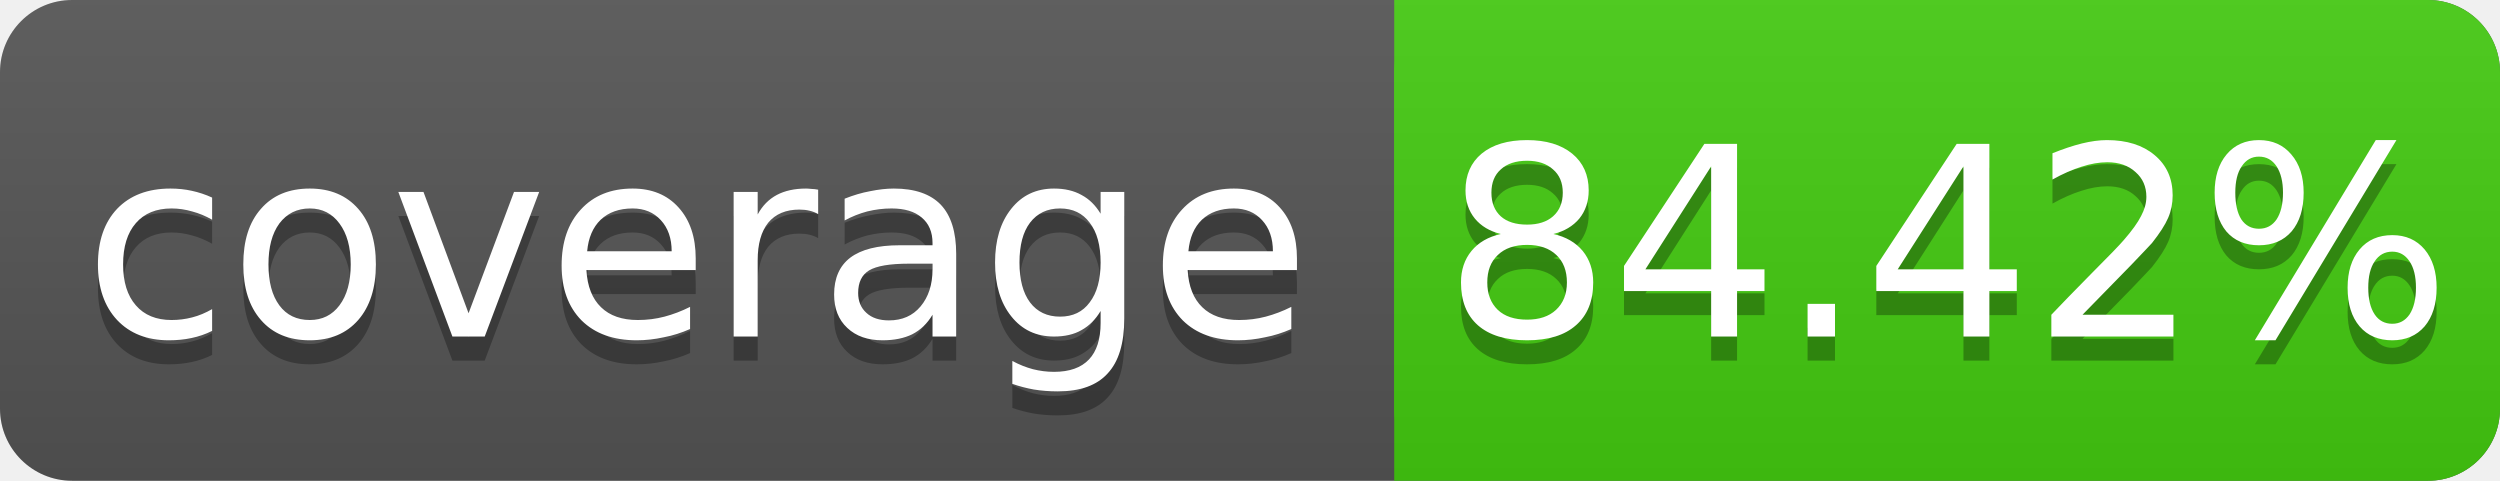
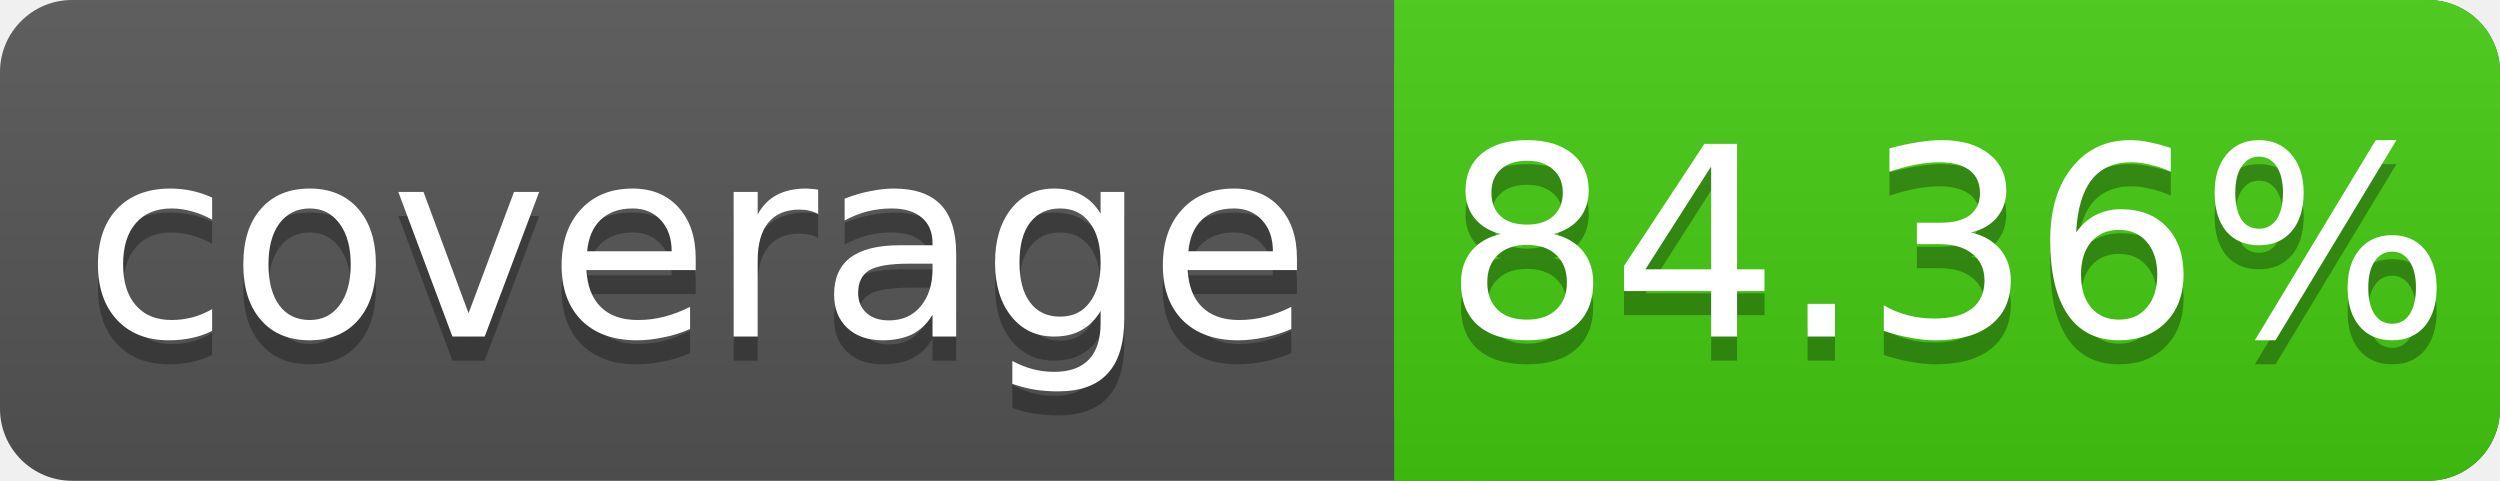
<svg xmlns="http://www.w3.org/2000/svg" width="104" height="20">
  <linearGradient id="s" x2="0" y2="100%">
    <stop offset="0" stop-color="#bbb" stop-opacity=".1" />
    <stop offset="1" stop-opacity=".1" />
  </linearGradient>
  <rect rx="3" width="104" height="20" fill="#555" />
  <rect rx="3" x="58" width="46" height="20" fill="#4c1" />
  <rect x="58" width="4" height="20" fill="#4c1" />
  <rect rx="3" width="104" height="20" fill="url(#s)" />
  <g fill="#fff" text-anchor="middle" font-family="DejaVu Sans,Verdana,Geneva,sans-serif" font-size="11">
    <text x="29" y="15" fill="#010101" fill-opacity=".3">coverage</text>
    <text x="29" y="14">coverage</text>
-     <text x="81" y="15" fill="#010101" fill-opacity=".3">84.42%</text>
-     <text x="81" y="14">84.42%</text>
+     <text x="81" y="15" fill="#010101" fill-opacity=".3">84.36%</text>
+     <text x="81" y="14">84.36%</text>
  </g>
</svg>
